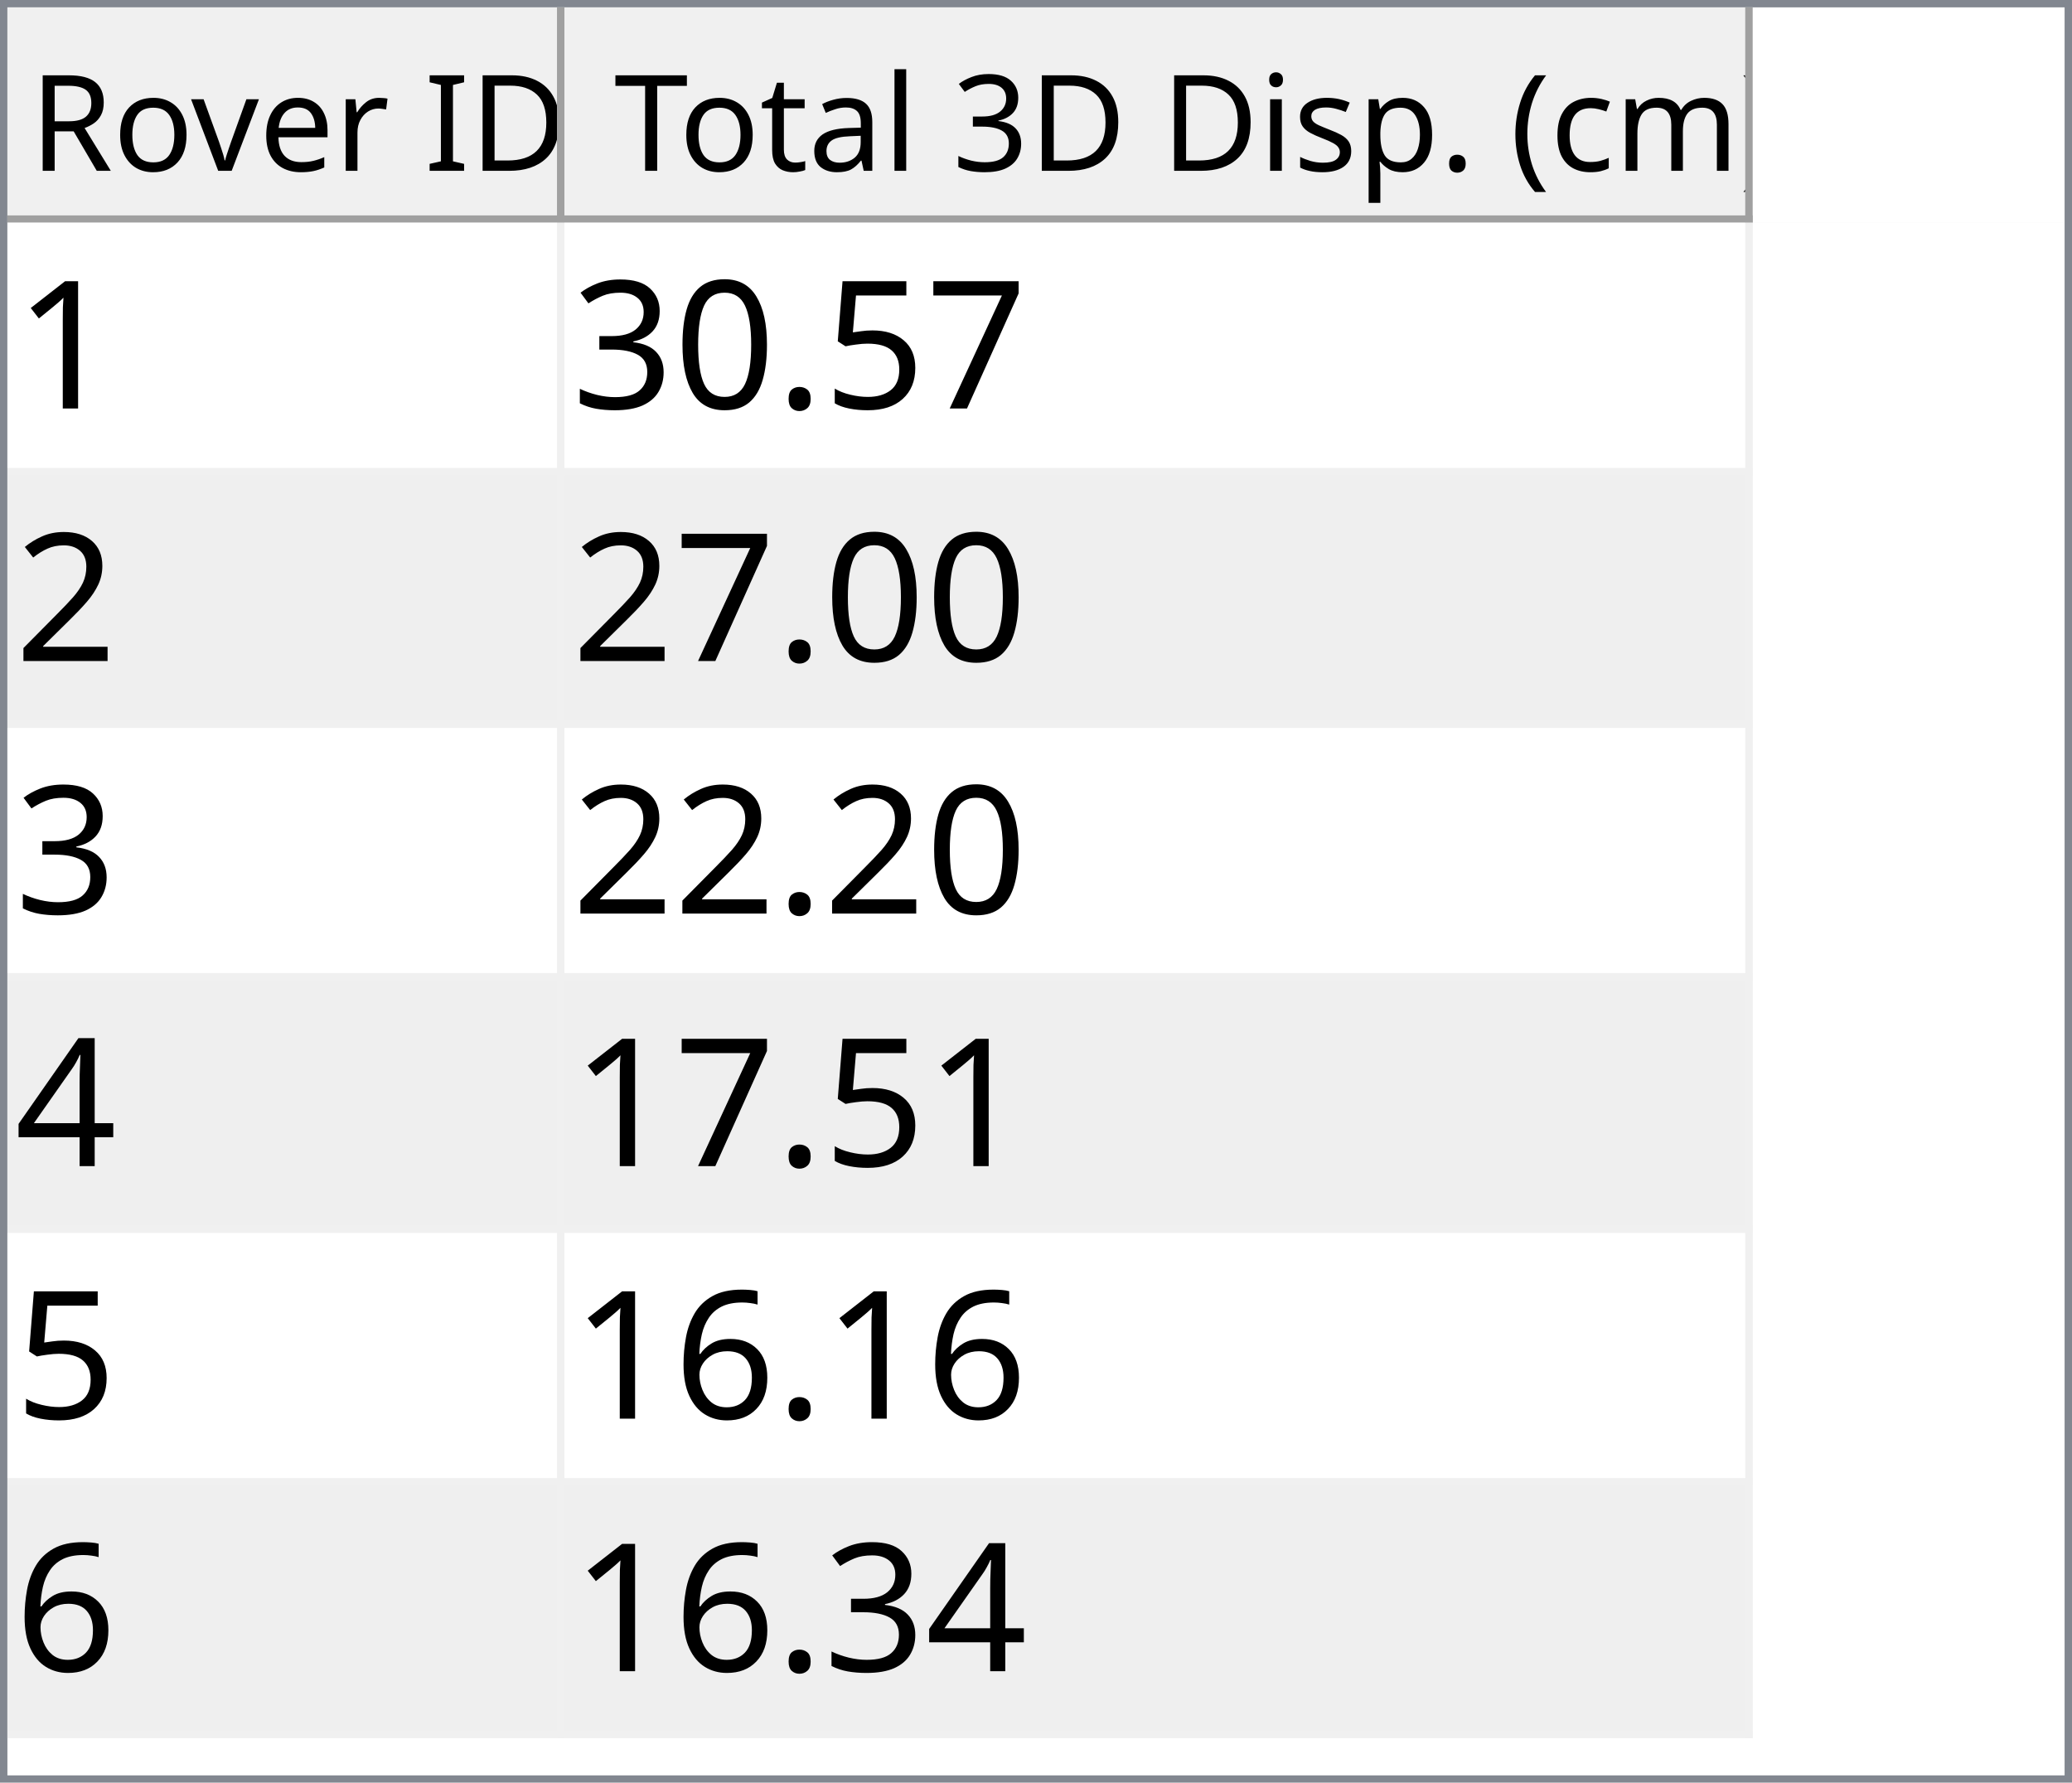
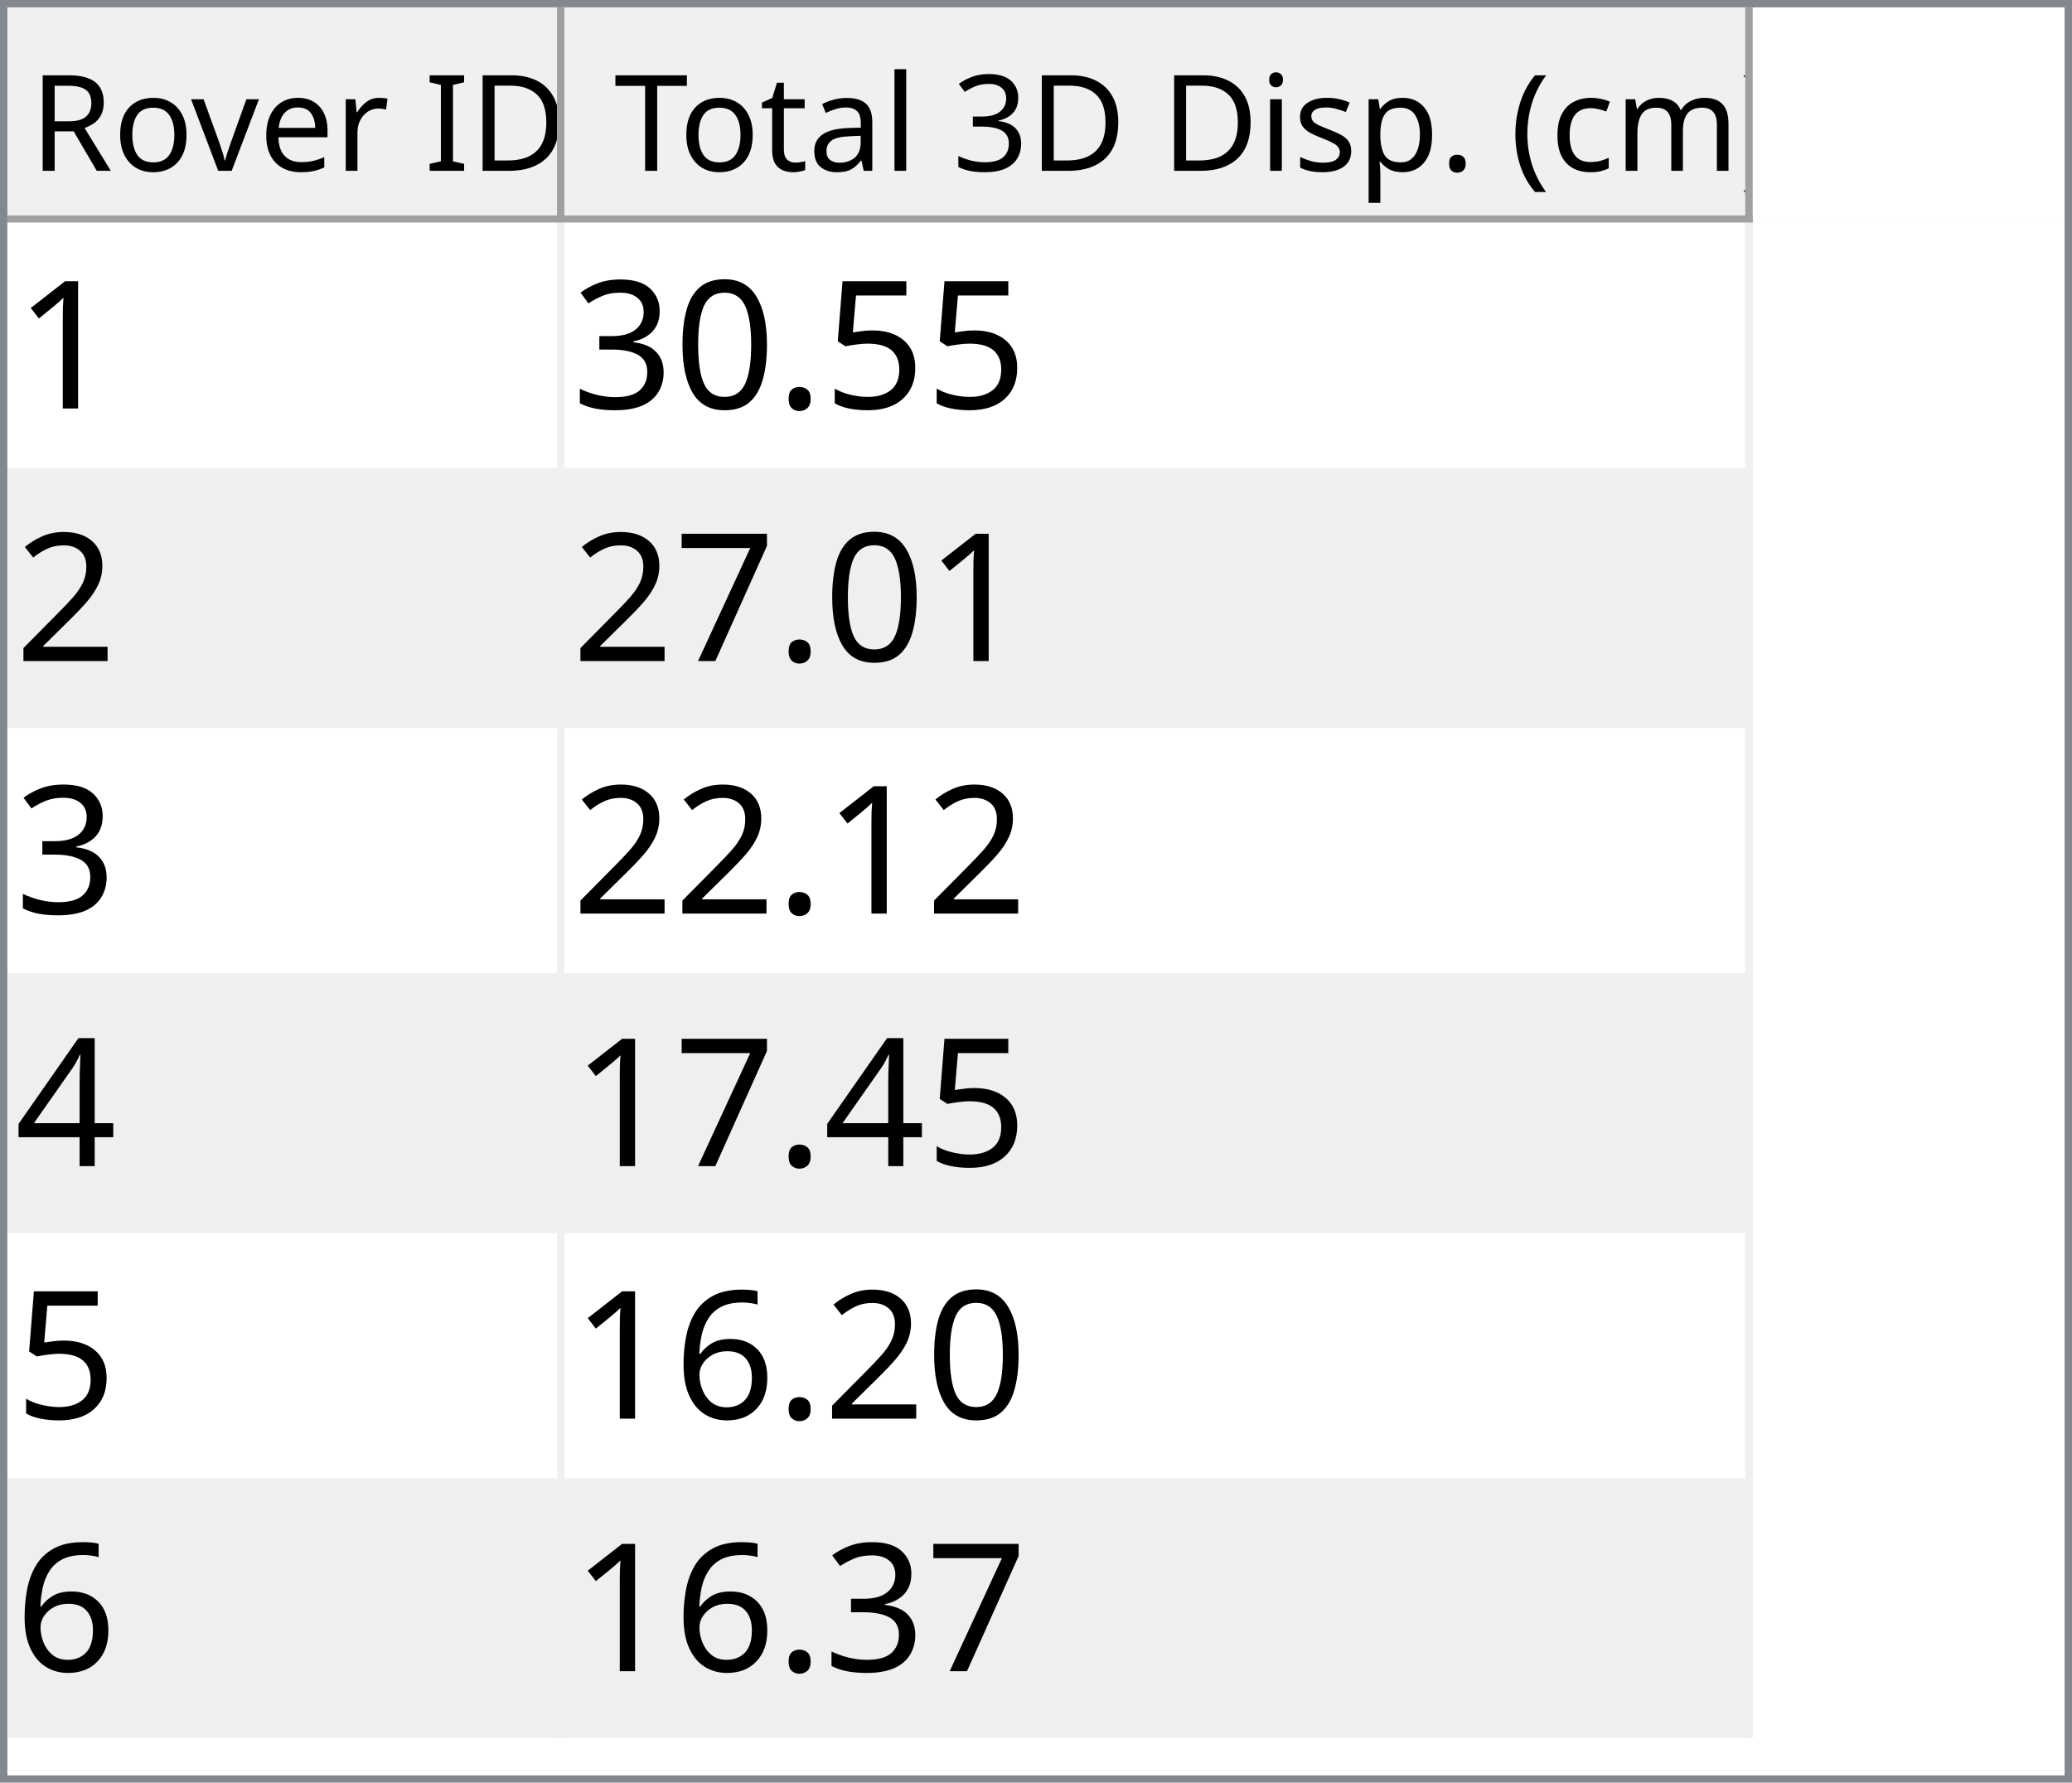
<svg xmlns="http://www.w3.org/2000/svg" style="fill-opacity:1; color-rendering:auto; color-interpolation:auto; text-rendering:auto; stroke:black; stroke-linecap:square; stroke-miterlimit:10; shape-rendering:auto; stroke-opacity:1; fill:black; stroke-dasharray:none; font-weight:normal; stroke-width:1; font-family:'Dialog'; font-style:normal; stroke-linejoin:miter; font-size:12px; stroke-dashoffset:0; image-rendering:auto;" width="279" height="240">
  <defs id="genericDefs" />
  <g>
    <defs id="defs1">
      <clipPath clipPathUnits="userSpaceOnUse" id="clipPath1">
        <path d="M0 0 L279 0 L279 240 L0 240 L0 0 Z" />
      </clipPath>
      <clipPath clipPathUnits="userSpaceOnUse" id="clipPath2">
        <path d="M0 0 L0 240 L279 240 L279 0 Z" />
      </clipPath>
      <clipPath clipPathUnits="userSpaceOnUse" id="clipPath3">
        <path d="M0 0 L0 29 L277 29 L277 0 Z" />
      </clipPath>
      <clipPath clipPathUnits="userSpaceOnUse" id="clipPath4">
        <path d="M0 0 L0 29 L75 29 L75 0 Z" />
      </clipPath>
      <clipPath clipPathUnits="userSpaceOnUse" id="clipPath5">
        <path d="M1 1 L1 28 L74 28 L74 1 Z" />
      </clipPath>
      <clipPath clipPathUnits="userSpaceOnUse" id="clipPath6">
        <path d="M0 0 L0 27 L73 27 L73 0 Z" />
      </clipPath>
      <clipPath clipPathUnits="userSpaceOnUse" id="clipPath7">
        <path d="M-0.5 -0.5 L-0.5 28.5 L74.5 28.5 L74.5 -0.5 Z" />
      </clipPath>
      <clipPath clipPathUnits="userSpaceOnUse" id="clipPath8">
        <path d="M0 0 L0 29 L160 29 L160 0 Z" />
      </clipPath>
      <clipPath clipPathUnits="userSpaceOnUse" id="clipPath9">
        <path d="M1 1 L1 28 L159 28 L159 1 Z" />
      </clipPath>
      <clipPath clipPathUnits="userSpaceOnUse" id="clipPath10">
        <path d="M0 0 L0 27 L158 27 L158 0 Z" />
      </clipPath>
      <clipPath clipPathUnits="userSpaceOnUse" id="clipPath11">
        <path d="M-0.5 -0.5 L-0.5 28.5 L159.5 28.5 L159.5 -0.5 Z" />
      </clipPath>
      <clipPath clipPathUnits="userSpaceOnUse" id="clipPath12">
        <path d="M0 0 L0 209 L277 209 L277 0 Z" />
      </clipPath>
      <clipPath clipPathUnits="userSpaceOnUse" id="clipPath13">
        <path d="M0 0 L0 204 L235 204 L235 0 Z" />
      </clipPath>
      <clipPath clipPathUnits="userSpaceOnUse" id="clipPath14">
        <path d="M-0.5 -0.5 L-0.5 203.5 L234.5 203.5 L234.5 -0.5 Z" />
      </clipPath>
      <clipPath clipPathUnits="userSpaceOnUse" id="clipPath15">
        <path d="M0 0 L0 33 L74 33 L74 0 Z" />
      </clipPath>
      <clipPath clipPathUnits="userSpaceOnUse" id="clipPath16">
        <path d="M0 0 L0 33 L159 33 L159 0 Z" />
      </clipPath>
      <font horiz-adv-x="64.551" id="font1">
        <font-face ascent="107.91" descent="25.098" units-per-em="100" style="font-style:normal; font-family:Segoe UI; font-weight:normal;" />
        <missing-glyph horiz-adv-x="64.551" d="M8.109 0 L8.109 68.266 L56.453 68.266 L56.453 0 L8.109 0 ZM15.328 7.234 L49.219 7.234 L49.219 61.031 L15.328 61.031 L15.328 7.234 Z" />
        <glyph unicode="D" horiz-adv-x="70.117" d="M9.188 0 L9.188 70.016 L28.516 70.016 Q65.531 70.016 65.531 35.891 Q65.531 19.672 55.25 9.836 Q44.969 0 27.734 0 L9.188 0 ZM17.391 62.594 L17.391 7.422 L27.828 7.422 Q41.609 7.422 49.273 14.797 Q56.938 22.172 56.938 35.688 Q56.938 62.594 28.328 62.594 L17.391 62.594 Z" />
        <glyph unicode="I" horiz-adv-x="26.611" d="M17.391 0 L9.188 0 L9.188 70.016 L17.391 70.016 L17.391 0 Z" />
        <glyph unicode=" " horiz-adv-x="27.393" d="" />
        <glyph unicode="r" horiz-adv-x="34.766" d="M34.188 41.891 Q32.078 43.5 28.125 43.5 Q23 43.5 19.555 38.672 Q16.109 33.844 16.109 25.484 L16.109 0 L8.109 0 L8.109 50 L16.109 50 L16.109 39.703 L16.312 39.703 Q18.016 44.969 21.531 47.922 Q25.047 50.875 29.391 50.875 Q32.516 50.875 34.188 50.203 L34.188 41.891 Z" />
        <glyph unicode="e" horiz-adv-x="52.295" d="M48.297 23 L12.984 23 Q13.188 14.656 17.484 10.109 Q21.781 5.562 29.297 5.562 Q37.75 5.562 44.828 11.141 L44.828 3.609 Q38.234 -1.172 27.391 -1.172 Q16.797 -1.172 10.742 5.641 Q4.688 12.453 4.688 24.812 Q4.688 36.469 11.305 43.82 Q17.922 51.172 27.734 51.172 Q37.547 51.172 42.922 44.828 Q48.297 38.484 48.297 27.203 L48.297 23 ZM40.094 29.781 Q40.047 36.719 36.75 40.578 Q33.453 44.438 27.594 44.438 Q21.922 44.438 17.969 40.383 Q14.016 36.328 13.094 29.781 L40.094 29.781 Z" />
        <glyph unicode="v" horiz-adv-x="47.9" d="M47.406 50 L27.484 0 L19.625 0 L0.688 50 L9.469 50 L22.172 13.672 Q23.578 9.672 23.922 6.688 L24.125 6.688 Q24.609 10.453 25.688 13.484 L38.969 50 L47.406 50 Z" />
        <glyph unicode="o" horiz-adv-x="58.594" d="M29 -1.172 Q17.922 -1.172 11.305 5.836 Q4.688 12.844 4.688 24.422 Q4.688 37.016 11.57 44.094 Q18.453 51.172 30.172 51.172 Q41.359 51.172 47.633 44.289 Q53.906 37.406 53.906 25.203 Q53.906 13.234 47.141 6.031 Q40.375 -1.172 29 -1.172 ZM29.594 44.438 Q21.875 44.438 17.383 39.188 Q12.891 33.938 12.891 24.703 Q12.891 15.828 17.43 10.695 Q21.969 5.562 29.594 5.562 Q37.359 5.562 41.531 10.594 Q45.703 15.625 45.703 24.906 Q45.703 34.281 41.531 39.359 Q37.359 44.438 29.594 44.438 Z" />
        <glyph unicode="R" horiz-adv-x="59.814" d="M59.375 0 L49.609 0 L37.891 19.625 Q36.281 22.359 34.766 24.289 Q33.25 26.219 31.664 27.438 Q30.078 28.656 28.25 29.219 Q26.422 29.781 24.125 29.781 L17.391 29.781 L17.391 0 L9.188 0 L9.188 70.016 L30.078 70.016 Q34.672 70.016 38.555 68.867 Q42.438 67.719 45.289 65.375 Q48.141 63.031 49.758 59.547 Q51.375 56.062 51.375 51.375 Q51.375 47.703 50.273 44.656 Q49.172 41.609 47.148 39.211 Q45.125 36.812 42.266 35.133 Q39.406 33.453 35.844 32.516 L35.844 32.328 Q37.594 31.547 38.891 30.547 Q40.188 29.547 41.359 28.18 Q42.531 26.812 43.68 25.078 Q44.828 23.344 46.234 21.047 L59.375 0 ZM17.391 62.594 L17.391 37.203 L28.516 37.203 Q31.594 37.203 34.203 38.133 Q36.812 39.062 38.719 40.797 Q40.625 42.531 41.703 45.047 Q42.781 47.562 42.781 50.688 Q42.781 56.297 39.141 59.445 Q35.5 62.594 28.609 62.594 L17.391 62.594 Z" />
        <glyph unicode=")" horiz-adv-x="30.176" d="M8.297 -15.922 L1.172 -15.922 Q16.406 2.344 16.406 26.812 Q16.406 51.469 1.078 70.016 L8.297 70.016 Q23.531 52.156 23.531 26.703 Q23.531 1.375 8.297 -15.922 Z" />
        <glyph unicode="m" horiz-adv-x="86.133" d="M79.109 0 L71.094 0 L71.094 28.719 Q71.094 37.016 68.531 40.727 Q65.969 44.438 59.906 44.438 Q54.781 44.438 51.195 39.75 Q47.609 35.062 47.609 28.516 L47.609 0 L39.594 0 L39.594 29.688 Q39.594 44.438 28.219 44.438 Q22.953 44.438 19.531 40.016 Q16.109 35.594 16.109 28.516 L16.109 0 L8.109 0 L8.109 50 L16.109 50 L16.109 42.094 L16.312 42.094 Q21.625 51.172 31.844 51.172 Q36.969 51.172 40.773 48.312 Q44.578 45.453 46 40.828 Q51.562 51.172 62.594 51.172 Q79.109 51.172 79.109 30.812 L79.109 0 Z" />
        <glyph unicode="c" horiz-adv-x="46.191" d="M42.188 2.297 Q36.422 -1.172 28.516 -1.172 Q17.828 -1.172 11.258 5.789 Q4.688 12.75 4.688 23.828 Q4.688 36.188 11.766 43.68 Q18.844 51.172 30.672 51.172 Q37.25 51.172 42.281 48.734 L42.281 40.531 Q36.719 44.438 30.375 44.438 Q22.703 44.438 17.797 38.945 Q12.891 33.453 12.891 24.516 Q12.891 15.719 17.508 10.641 Q22.125 5.562 29.891 5.562 Q36.422 5.562 42.188 9.906 L42.188 2.297 Z" />
        <glyph unicode="(" horiz-adv-x="30.176" d="M29.109 -15.922 L21.969 -15.922 Q6.844 1.375 6.844 26.703 Q6.844 52.156 21.969 70.016 L29.203 70.016 Q13.875 51.469 13.875 26.812 Q13.875 2.344 29.109 -15.922 Z" />
        <glyph unicode="." horiz-adv-x="21.68" d="M10.891 -1.078 Q8.641 -1.078 7.055 0.539 Q5.469 2.156 5.469 4.391 Q5.469 6.641 7.055 8.273 Q8.641 9.906 10.891 9.906 Q13.188 9.906 14.797 8.273 Q16.406 6.641 16.406 4.391 Q16.406 2.156 14.797 0.539 Q13.188 -1.078 10.891 -1.078 Z" />
        <glyph unicode="p" horiz-adv-x="58.789" d="M16.312 7.234 L16.109 7.234 L16.109 -23 L8.109 -23 L8.109 50 L16.109 50 L16.109 41.219 L16.312 41.219 Q22.219 51.172 33.594 51.172 Q43.266 51.172 48.688 44.461 Q54.109 37.75 54.109 26.469 Q54.109 13.922 48 6.375 Q41.891 -1.172 31.297 -1.172 Q21.578 -1.172 16.312 7.234 ZM16.109 27.391 L16.109 20.406 Q16.109 14.203 20.141 9.883 Q24.172 5.562 30.375 5.562 Q37.641 5.562 41.773 11.133 Q45.906 16.703 45.906 26.609 Q45.906 34.969 42.047 39.703 Q38.188 44.438 31.594 44.438 Q24.609 44.438 20.359 39.578 Q16.109 34.719 16.109 27.391 Z" />
        <glyph unicode="s" horiz-adv-x="42.432" d="M5.078 1.812 L5.078 10.406 Q11.625 5.562 19.484 5.562 Q30.031 5.562 30.031 12.594 Q30.031 14.594 29.125 15.992 Q28.219 17.391 26.68 18.461 Q25.141 19.531 23.07 20.383 Q21 21.234 18.609 22.172 Q15.281 23.484 12.766 24.828 Q10.25 26.172 8.57 27.859 Q6.891 29.547 6.031 31.695 Q5.172 33.844 5.172 36.719 Q5.172 40.234 6.789 42.945 Q8.406 45.656 11.086 47.484 Q13.766 49.312 17.211 50.242 Q20.656 51.172 24.312 51.172 Q30.812 51.172 35.938 48.922 L35.938 40.828 Q30.422 44.438 23.25 44.438 Q21 44.438 19.195 43.922 Q17.391 43.406 16.094 42.477 Q14.797 41.547 14.086 40.258 Q13.375 38.969 13.375 37.406 Q13.375 35.453 14.086 34.133 Q14.797 32.812 16.164 31.789 Q17.531 30.766 19.484 29.938 Q21.438 29.109 23.922 28.125 Q27.25 26.859 29.883 25.516 Q32.516 24.172 34.375 22.484 Q36.234 20.797 37.234 18.602 Q38.234 16.406 38.234 13.375 Q38.234 9.672 36.602 6.938 Q34.969 4.203 32.234 2.398 Q29.5 0.594 25.93 -0.289 Q22.359 -1.172 18.453 -1.172 Q10.75 -1.172 5.078 1.812 Z" />
        <glyph unicode="i" horiz-adv-x="24.219" d="M12.203 62.703 Q10.062 62.703 8.547 64.164 Q7.031 65.625 7.031 67.875 Q7.031 70.125 8.547 71.609 Q10.062 73.094 12.203 73.094 Q14.406 73.094 15.945 71.609 Q17.484 70.125 17.484 67.875 Q17.484 65.719 15.945 64.211 Q14.406 62.703 12.203 62.703 ZM16.109 0 L8.109 0 L8.109 50 L16.109 50 L16.109 0 Z" />
        <glyph unicode="3" horiz-adv-x="53.906" d="M46.531 19.828 Q46.531 15.094 44.75 11.211 Q42.969 7.328 39.719 4.57 Q36.469 1.812 31.93 0.297 Q27.391 -1.219 21.922 -1.219 Q11.922 -1.219 6 2.594 L6 11.188 Q13.094 5.609 22.219 5.609 Q25.875 5.609 28.828 6.539 Q31.781 7.469 33.906 9.227 Q36.031 10.984 37.18 13.477 Q38.328 15.969 38.328 19.094 Q38.328 32.812 18.797 32.812 L12.984 32.812 L12.984 39.594 L18.5 39.594 Q35.797 39.594 35.797 52.484 Q35.797 64.406 22.609 64.406 Q15.188 64.406 8.688 59.422 L8.688 67.188 Q15.375 71.188 24.609 71.188 Q29 71.188 32.57 69.969 Q36.141 68.75 38.68 66.555 Q41.219 64.359 42.609 61.281 Q44 58.203 44 54.5 Q44 40.672 30.031 36.719 L30.031 36.531 Q33.594 36.141 36.625 34.797 Q39.656 33.453 41.852 31.305 Q44.047 29.156 45.289 26.25 Q46.531 23.344 46.531 19.828 Z" />
        <glyph unicode="l" horiz-adv-x="24.219" d="M16.109 0 L8.109 0 L8.109 74.031 L16.109 74.031 L16.109 0 Z" />
        <glyph unicode="a" horiz-adv-x="50.879" d="M43.891 0 L35.891 0 L35.891 7.812 L35.688 7.812 Q30.469 -1.172 20.312 -1.172 Q12.844 -1.172 8.617 2.781 Q4.391 6.734 4.391 13.281 Q4.391 27.297 20.906 29.594 L35.891 31.688 Q35.891 44.438 25.594 44.438 Q16.547 44.438 9.281 38.281 L9.281 46.484 Q16.656 51.172 26.266 51.172 Q43.891 51.172 43.891 32.516 L43.891 0 ZM35.891 25.297 L23.828 23.641 Q18.266 22.859 15.43 20.875 Q12.594 18.891 12.594 13.875 Q12.594 10.203 15.211 7.883 Q17.828 5.562 22.172 5.562 Q28.125 5.562 32.008 9.742 Q35.891 13.922 35.891 20.312 L35.891 25.297 Z" />
        <glyph unicode="t" horiz-adv-x="33.887" d="M31.297 0.484 Q28.469 -1.078 23.828 -1.078 Q10.688 -1.078 10.688 13.578 L10.688 43.172 L2.094 43.172 L2.094 50 L10.688 50 L10.688 62.203 L18.703 64.797 L18.703 50 L31.297 50 L31.297 43.172 L18.703 43.172 L18.703 14.984 Q18.703 9.969 20.414 7.82 Q22.125 5.672 26.078 5.672 Q29.109 5.672 31.297 7.328 L31.297 0.484 Z" />
        <glyph unicode="T" horiz-adv-x="52.393" d="M50.594 62.594 L30.375 62.594 L30.375 0 L22.172 0 L22.172 62.594 L2 62.594 L2 70.016 L50.594 70.016 L50.594 62.594 Z" />
      </font>
      <font horiz-adv-x="75.0" id="font2">
        <font-face ascent="100.537" descent="21.973" units-per-em="100" style="font-style:normal; font-family:sans-serif; font-weight:normal;" />
        <missing-glyph horiz-adv-x="75.0" d="M12.5 0 L12.5 62.5 L62.5 62.5 L62.5 0 L12.5 0 ZM14.062 1.562 L60.938 1.562 L60.938 60.938 L14.062 60.938 L14.062 1.562 Z" />
        <glyph unicode="1" horiz-adv-x="55.615" d="M37.25 0 L28.469 0 L28.469 56 Q25.297 52.984 20.141 49.953 Q14.984 46.922 10.891 45.406 L10.891 53.906 Q18.266 57.375 23.781 62.305 Q29.297 67.234 31.594 71.875 L37.25 71.875 L37.25 0 Z" />
-         <glyph unicode="7" horiz-adv-x="55.615" d="M4.734 62.203 L4.734 70.656 L51.078 70.656 L51.078 63.812 Q44.234 56.547 37.523 44.484 Q30.812 32.422 27.156 19.672 Q24.516 10.688 23.781 0 L14.75 0 Q14.891 8.453 18.062 20.414 Q21.234 32.375 27.172 43.484 Q33.109 54.594 39.797 62.203 L4.734 62.203 Z" />
        <glyph unicode="5" horiz-adv-x="55.615" d="M4.156 18.75 L13.375 19.531 Q14.406 12.797 18.141 9.398 Q21.875 6 27.156 6 Q33.5 6 37.891 10.789 Q42.281 15.578 42.281 23.484 Q42.281 31 38.062 35.352 Q33.844 39.703 27 39.703 Q22.75 39.703 19.336 37.773 Q15.922 35.844 13.969 32.766 L5.719 33.844 L12.641 70.609 L48.25 70.609 L48.25 62.203 L19.672 62.203 L15.828 42.969 Q22.266 47.469 29.344 47.469 Q38.719 47.469 45.164 40.969 Q51.609 34.469 51.609 24.266 Q51.609 14.547 45.953 7.469 Q39.062 -1.219 27.156 -1.219 Q17.391 -1.219 11.211 4.25 Q5.031 9.719 4.156 18.75 Z" />
        <glyph unicode="." horiz-adv-x="27.783" d="M9.078 0 L9.078 10.016 L19.094 10.016 L19.094 0 L9.078 0 Z" />
        <glyph unicode="0" horiz-adv-x="55.615" d="M4.156 35.297 Q4.156 48 6.766 55.742 Q9.375 63.484 14.523 67.68 Q19.672 71.875 27.484 71.875 Q33.25 71.875 37.594 69.555 Q41.938 67.234 44.773 62.867 Q47.609 58.5 49.219 52.227 Q50.828 45.953 50.828 35.297 Q50.828 22.703 48.242 14.969 Q45.656 7.234 40.508 3.008 Q35.359 -1.219 27.484 -1.219 Q17.141 -1.219 11.234 6.203 Q4.156 15.141 4.156 35.297 ZM13.188 35.297 Q13.188 17.672 17.312 11.836 Q21.438 6 27.484 6 Q33.547 6 37.672 11.859 Q41.797 17.719 41.797 35.297 Q41.797 52.984 37.672 58.789 Q33.547 64.594 27.391 64.594 Q21.344 64.594 17.719 59.469 Q13.188 52.938 13.188 35.297 Z" />
        <glyph unicode="3" horiz-adv-x="55.615" d="M4.203 18.891 L12.984 20.062 Q14.5 12.594 18.141 9.297 Q21.781 6 27 6 Q33.203 6 37.477 10.297 Q41.75 14.594 41.75 20.953 Q41.75 27 37.797 30.93 Q33.844 34.859 27.734 34.859 Q25.25 34.859 21.531 33.891 L22.516 41.609 Q23.391 41.5 23.922 41.5 Q29.547 41.5 34.039 44.43 Q38.531 47.359 38.531 53.469 Q38.531 58.297 35.258 61.477 Q31.984 64.656 26.812 64.656 Q21.688 64.656 18.266 61.43 Q14.844 58.203 13.875 51.766 L5.078 53.328 Q6.688 62.156 12.398 67.016 Q18.109 71.875 26.609 71.875 Q32.469 71.875 37.398 69.359 Q42.328 66.844 44.945 62.5 Q47.562 58.156 47.562 53.266 Q47.562 48.641 45.07 44.828 Q42.578 41.016 37.703 38.766 Q44.047 37.312 47.562 32.695 Q51.078 28.078 51.078 21.141 Q51.078 11.766 44.242 5.25 Q37.406 -1.266 26.953 -1.266 Q17.531 -1.266 11.305 4.352 Q5.078 9.969 4.203 18.891 Z" />
        <glyph unicode="2" horiz-adv-x="55.615" d="M50.344 8.453 L50.344 0 L3.031 0 Q2.938 3.172 4.047 6.109 Q5.859 10.938 9.836 15.625 Q13.812 20.312 21.344 26.469 Q33.016 36.031 37.117 41.625 Q41.219 47.219 41.219 52.203 Q41.219 57.422 37.477 61.008 Q33.734 64.594 27.734 64.594 Q21.391 64.594 17.578 60.789 Q13.766 56.984 13.719 50.25 L4.688 51.172 Q5.609 61.281 11.664 66.578 Q17.719 71.875 27.938 71.875 Q38.234 71.875 44.242 66.164 Q50.25 60.453 50.25 52 Q50.25 47.703 48.492 43.555 Q46.734 39.406 42.656 34.812 Q38.578 30.219 29.109 22.219 Q21.188 15.578 18.945 13.211 Q16.703 10.844 15.234 8.453 L50.344 8.453 Z" />
+         <glyph unicode="7" horiz-adv-x="55.615" d="M4.734 62.203 L4.734 70.656 L51.078 70.656 L51.078 63.812 Q44.234 56.547 37.523 44.484 Q30.812 32.422 27.156 19.672 Q24.516 10.688 23.781 0 L14.75 0 Q14.891 8.453 18.062 20.414 Q21.234 32.375 27.172 43.484 Q33.109 54.594 39.797 62.203 L4.734 62.203 Z" />
        <glyph unicode="4" horiz-adv-x="55.615" d="M32.328 0 L32.328 17.141 L1.266 17.141 L1.266 25.203 L33.938 71.578 L41.109 71.578 L41.109 25.203 L50.781 25.203 L50.781 17.141 L41.109 17.141 L41.109 0 L32.328 0 ZM32.328 25.203 L32.328 57.469 L9.906 25.203 L32.328 25.203 Z" />
        <glyph unicode="6" horiz-adv-x="55.615" d="M49.75 54.047 L41.016 53.375 Q39.844 58.547 37.703 60.891 Q34.125 64.656 28.906 64.656 Q24.703 64.656 21.531 62.312 Q17.391 59.281 14.992 53.469 Q12.594 47.656 12.5 36.922 Q15.672 41.75 20.266 44.094 Q24.859 46.438 29.891 46.438 Q38.672 46.438 44.852 39.969 Q51.031 33.5 51.031 23.25 Q51.031 16.5 48.125 10.719 Q45.219 4.938 40.141 1.859 Q35.062 -1.219 28.609 -1.219 Q17.625 -1.219 10.695 6.859 Q3.766 14.938 3.766 33.5 Q3.766 54.25 11.422 63.672 Q18.109 71.875 29.438 71.875 Q37.891 71.875 43.289 67.141 Q48.688 62.406 49.75 54.047 ZM13.875 23.188 Q13.875 18.656 15.797 14.508 Q17.719 10.359 21.188 8.18 Q24.656 6 28.469 6 Q34.031 6 38.039 10.492 Q42.047 14.984 42.047 22.703 Q42.047 30.125 38.086 34.398 Q34.125 38.672 28.125 38.672 Q22.172 38.672 18.023 34.398 Q13.875 30.125 13.875 23.188 Z" />
      </font>
    </defs>
    <g style="fill:white; stroke:white;">
      <rect x="0" y="0" width="279" style="clip-path:url(#clipPath1); stroke:none;" height="240" />
    </g>
    <g style="fill:white; text-rendering:optimizeSpeed; color-rendering:optimizeSpeed; image-rendering:optimizeSpeed; shape-rendering:crispEdges; stroke:white; color-interpolation:sRGB;">
      <rect x="0" width="279" height="240" y="0" style="stroke:none;" />
      <path style="stroke:none;" d="M0 240 L279 240 L279 0 L0 0 Z" />
    </g>
    <g style="fill:rgb(240,240,240); font-size:18px; font-family:'Segoe UI'; stroke:rgb(240,240,240);">
      <rect x="0" y="0" width="279" style="clip-path:url(#clipPath2); stroke:none;" height="240" />
    </g>
    <g style="fill:rgb(130,135,144); font-size:18px; font-family:'Segoe UI'; stroke:rgb(130,135,144);">
      <path d="M0 0 L279 0 L279 240 L0 240 L0 0 ZM1 1 L278 1 L278 239 L1 239 L1 1 Z" style="fill-rule:evenodd; clip-path:url(#clipPath2); stroke:none;" />
    </g>
    <g style="fill:white; font-size:18px; font-family:'Segoe UI'; stroke:white;" transform="translate(1,1)">
      <rect x="0" y="0" width="277" style="clip-path:url(#clipPath3); stroke:none;" height="29" />
    </g>
    <g style="fill:rgb(240,240,240); font-size:18px; font-family:'Segoe UI'; stroke:rgb(240,240,240);" transform="translate(1,1)">
      <rect x="0" y="0" width="75" style="clip-path:url(#clipPath4); stroke:none;" height="29" />
    </g>
    <g style="font-family:'Segoe UI'; font-size:18px;" transform="translate(2,2)">
      <text x="2" xml:space="preserve" y="21" style="clip-path:url(#clipPath6); stroke:none;">Rover ID</text>
    </g>
    <g transform="translate(1.5,1.5)" style="fill:rgb(160,160,160); font-size:18px; font-family:'Segoe UI'; stroke:rgb(160,160,160); stroke-linejoin:bevel;">
      <line x1="74" x2="74" y1="0" style="fill:none; clip-path:url(#clipPath7);" y2="28" />
    </g>
    <g transform="matrix(1,0,0,1,1,1) translate(0.5,0.5)" style="fill:rgb(160,160,160); font-size:18px; font-family:'Segoe UI'; stroke:rgb(160,160,160); stroke-linejoin:bevel;">
      <line x1="0" x2="74" y1="28" style="fill:none; clip-path:url(#clipPath7);" y2="28" />
    </g>
    <g style="fill:rgb(240,240,240); font-size:18px; font-family:'Segoe UI'; stroke:rgb(240,240,240);" transform="translate(76,1)">
      <rect x="0" y="0" width="160" style="clip-path:url(#clipPath8); stroke:none;" height="29" />
    </g>
    <g style="font-family:'Segoe UI'; font-size:18px;" transform="translate(77,2)">
      <text x="1" xml:space="preserve" y="21" style="clip-path:url(#clipPath10); stroke:none;"> Total 3D Disp. (cm)</text>
    </g>
    <g transform="translate(76.5,1.5)" style="fill:rgb(160,160,160); font-size:18px; font-family:'Segoe UI'; stroke:rgb(160,160,160); stroke-linejoin:bevel;">
      <line x1="159" x2="159" y1="0" style="fill:none; clip-path:url(#clipPath11);" y2="28" />
    </g>
    <g transform="matrix(1,0,0,1,76,1) translate(0.5,0.5)" style="fill:rgb(160,160,160); font-size:18px; font-family:'Segoe UI'; stroke:rgb(160,160,160); stroke-linejoin:bevel;">
      <line x1="0" x2="159" y1="28" style="fill:none; clip-path:url(#clipPath11);" y2="28" />
    </g>
    <g style="fill:white; font-size:18px; font-family:'Segoe UI'; stroke:white;" transform="translate(1,30)">
      <rect x="0" y="0" width="277" style="clip-path:url(#clipPath12); stroke:none;" height="209" />
    </g>
    <g style="fill:rgb(240,240,240); font-size:24px; font-family:sans-serif; stroke:rgb(240,240,240);" transform="translate(1,30)">
      <rect x="0" y="0" width="235" style="clip-path:url(#clipPath13); stroke:none;" height="204" />
      <line transform="translate(0.5,0.5)" x1="0" x2="234" y1="33" style="clip-path:url(#clipPath14); fill:none; stroke-linejoin:bevel;" y2="33" />
    </g>
    <g transform="matrix(1,0,0,1,1,30) translate(0.5,0.5)" style="fill:rgb(240,240,240); font-size:24px; font-family:sans-serif; stroke:rgb(240,240,240); stroke-linejoin:bevel;">
      <line x1="0" x2="234" y1="67" style="fill:none; clip-path:url(#clipPath14);" y2="67" />
    </g>
    <g transform="matrix(1,0,0,1,1,30) translate(0.5,0.5)" style="fill:rgb(240,240,240); font-size:24px; font-family:sans-serif; stroke:rgb(240,240,240); stroke-linejoin:bevel;">
      <line x1="0" x2="234" y1="101" style="fill:none; clip-path:url(#clipPath14);" y2="101" />
    </g>
    <g transform="matrix(1,0,0,1,1,30) translate(0.5,0.5)" style="fill:rgb(240,240,240); font-size:24px; font-family:sans-serif; stroke:rgb(240,240,240); stroke-linejoin:bevel;">
      <line x1="0" x2="234" y1="135" style="fill:none; clip-path:url(#clipPath14);" y2="135" />
    </g>
    <g transform="matrix(1,0,0,1,1,30) translate(0.5,0.5)" style="fill:rgb(240,240,240); font-size:24px; font-family:sans-serif; stroke:rgb(240,240,240); stroke-linejoin:bevel;">
      <line x1="0" x2="234" y1="169" style="fill:none; clip-path:url(#clipPath14);" y2="169" />
    </g>
    <g transform="matrix(1,0,0,1,1,30) translate(0.5,0.5)" style="fill:rgb(240,240,240); font-size:24px; font-family:sans-serif; stroke:rgb(240,240,240); stroke-linejoin:bevel;">
      <line x1="0" x2="234" y1="203" style="fill:none; clip-path:url(#clipPath14);" y2="203" />
    </g>
    <g transform="matrix(1,0,0,1,1,30) translate(0.5,0.5)" style="fill:rgb(240,240,240); font-size:24px; font-family:sans-serif; stroke:rgb(240,240,240); stroke-linejoin:bevel;">
      <line x1="74" x2="74" y1="0" style="fill:none; clip-path:url(#clipPath14);" y2="203" />
    </g>
    <g transform="matrix(1,0,0,1,1,30) translate(0.5,0.5)" style="fill:rgb(240,240,240); font-size:24px; font-family:sans-serif; stroke:rgb(240,240,240); stroke-linejoin:bevel;">
      <line x1="234" x2="234" y1="0" style="fill:none; clip-path:url(#clipPath14);" y2="203" />
    </g>
    <g style="fill:white; font-size:24px; font-family:sans-serif; stroke:white;" transform="matrix(1,0,0,1,1,30)">
      <rect x="0" y="0" width="74" style="clip-path:url(#clipPath15); stroke:none;" height="33" />
      <text x="1" y="25" style="fill:black; clip-path:url(#clipPath15); stroke:none;" xml:space="preserve">1</text>
    </g>
    <g style="fill:white; font-size:24px; font-family:sans-serif; stroke:white;" transform="matrix(1,0,0,1,1,30) translate(75,0)">
      <rect x="0" y="0" width="159" style="clip-path:url(#clipPath16); stroke:none;" height="33" />
-       <text x="1" y="25" style="fill:black; clip-path:url(#clipPath16); stroke:none;" xml:space="preserve">30.57</text>
+       <text x="1" y="25" style="fill:black; clip-path:url(#clipPath16); stroke:none;" xml:space="preserve">30.55</text>
    </g>
    <g style="fill:rgb(239,239,239); font-size:24px; font-family:sans-serif; stroke:rgb(239,239,239);" transform="matrix(1,0,0,1,1,30) translate(0,34)">
      <rect x="0" y="0" width="74" style="clip-path:url(#clipPath15); stroke:none;" height="33" />
      <text x="1" y="25" style="fill:black; clip-path:url(#clipPath15); stroke:none;" xml:space="preserve">2</text>
    </g>
    <g style="fill:rgb(239,239,239); font-size:24px; font-family:sans-serif; stroke:rgb(239,239,239);" transform="matrix(1,0,0,1,1,30) translate(75,34)">
      <rect x="0" y="0" width="159" style="clip-path:url(#clipPath16); stroke:none;" height="33" />
-       <text x="1" y="25" style="fill:black; clip-path:url(#clipPath16); stroke:none;" xml:space="preserve">27.00</text>
+       <text x="1" y="25" style="fill:black; clip-path:url(#clipPath16); stroke:none;" xml:space="preserve">27.01</text>
    </g>
    <g style="fill:white; font-size:24px; font-family:sans-serif; stroke:white;" transform="matrix(1,0,0,1,1,30) translate(0,68)">
      <rect x="0" y="0" width="74" style="clip-path:url(#clipPath15); stroke:none;" height="33" />
      <text x="1" y="25" style="fill:black; clip-path:url(#clipPath15); stroke:none;" xml:space="preserve">3</text>
    </g>
    <g style="fill:white; font-size:24px; font-family:sans-serif; stroke:white;" transform="matrix(1,0,0,1,1,30) translate(75,68)">
      <rect x="0" y="0" width="159" style="clip-path:url(#clipPath16); stroke:none;" height="33" />
-       <text x="1" y="25" style="fill:black; clip-path:url(#clipPath16); stroke:none;" xml:space="preserve">22.20</text>
+       <text x="1" y="25" style="fill:black; clip-path:url(#clipPath16); stroke:none;" xml:space="preserve">22.12</text>
    </g>
    <g style="fill:rgb(239,239,239); font-size:24px; font-family:sans-serif; stroke:rgb(239,239,239);" transform="matrix(1,0,0,1,1,30) translate(0,102)">
      <rect x="0" y="0" width="74" style="clip-path:url(#clipPath15); stroke:none;" height="33" />
      <text x="1" y="25" style="fill:black; clip-path:url(#clipPath15); stroke:none;" xml:space="preserve">4</text>
    </g>
    <g style="fill:rgb(239,239,239); font-size:24px; font-family:sans-serif; stroke:rgb(239,239,239);" transform="matrix(1,0,0,1,1,30) translate(75,102)">
      <rect x="0" y="0" width="159" style="clip-path:url(#clipPath16); stroke:none;" height="33" />
-       <text x="1" y="25" style="fill:black; clip-path:url(#clipPath16); stroke:none;" xml:space="preserve">17.51</text>
+       <text x="1" y="25" style="fill:black; clip-path:url(#clipPath16); stroke:none;" xml:space="preserve">17.45</text>
    </g>
    <g style="fill:white; font-size:24px; font-family:sans-serif; stroke:white;" transform="matrix(1,0,0,1,1,30) translate(0,136)">
      <rect x="0" y="0" width="74" style="clip-path:url(#clipPath15); stroke:none;" height="33" />
      <text x="1" y="25" style="fill:black; clip-path:url(#clipPath15); stroke:none;" xml:space="preserve">5</text>
    </g>
    <g style="fill:white; font-size:24px; font-family:sans-serif; stroke:white;" transform="matrix(1,0,0,1,1,30) translate(75,136)">
      <rect x="0" y="0" width="159" style="clip-path:url(#clipPath16); stroke:none;" height="33" />
-       <text x="1" y="25" style="fill:black; clip-path:url(#clipPath16); stroke:none;" xml:space="preserve">16.16</text>
+       <text x="1" y="25" style="fill:black; clip-path:url(#clipPath16); stroke:none;" xml:space="preserve">16.20</text>
    </g>
    <g style="fill:rgb(239,239,239); font-size:24px; font-family:sans-serif; stroke:rgb(239,239,239);" transform="matrix(1,0,0,1,1,30) translate(0,170)">
      <rect x="0" y="0" width="74" style="clip-path:url(#clipPath15); stroke:none;" height="33" />
      <text x="1" y="25" style="fill:black; clip-path:url(#clipPath15); stroke:none;" xml:space="preserve">6</text>
    </g>
    <g style="fill:rgb(239,239,239); font-size:24px; font-family:sans-serif; stroke:rgb(239,239,239);" transform="matrix(1,0,0,1,1,30) translate(75,170)">
      <rect x="0" y="0" width="159" style="clip-path:url(#clipPath16); stroke:none;" height="33" />
-       <text x="1" y="25" style="fill:black; clip-path:url(#clipPath16); stroke:none;" xml:space="preserve">16.34</text>
+       <text x="1" y="25" style="fill:black; clip-path:url(#clipPath16); stroke:none;" xml:space="preserve">16.37</text>
    </g>
  </g>
</svg>
